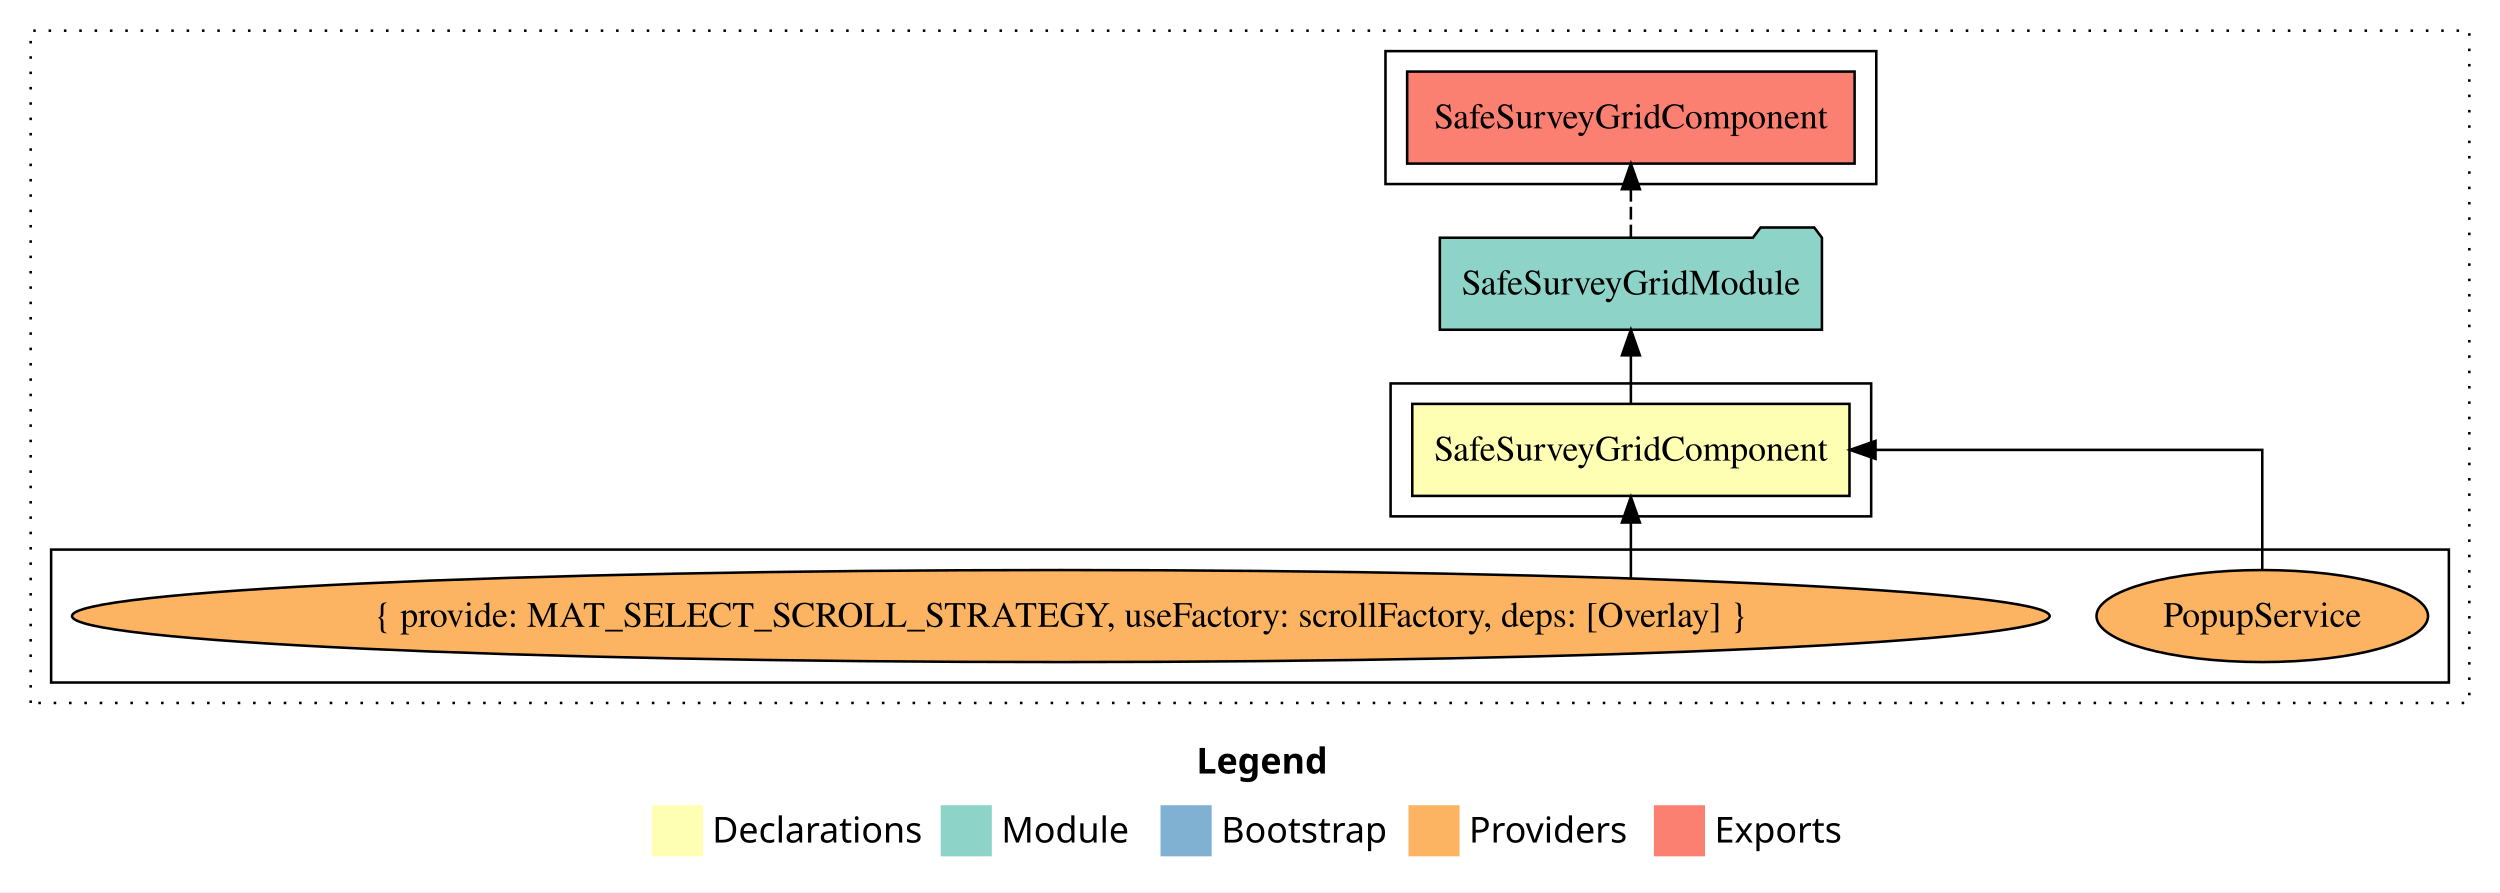
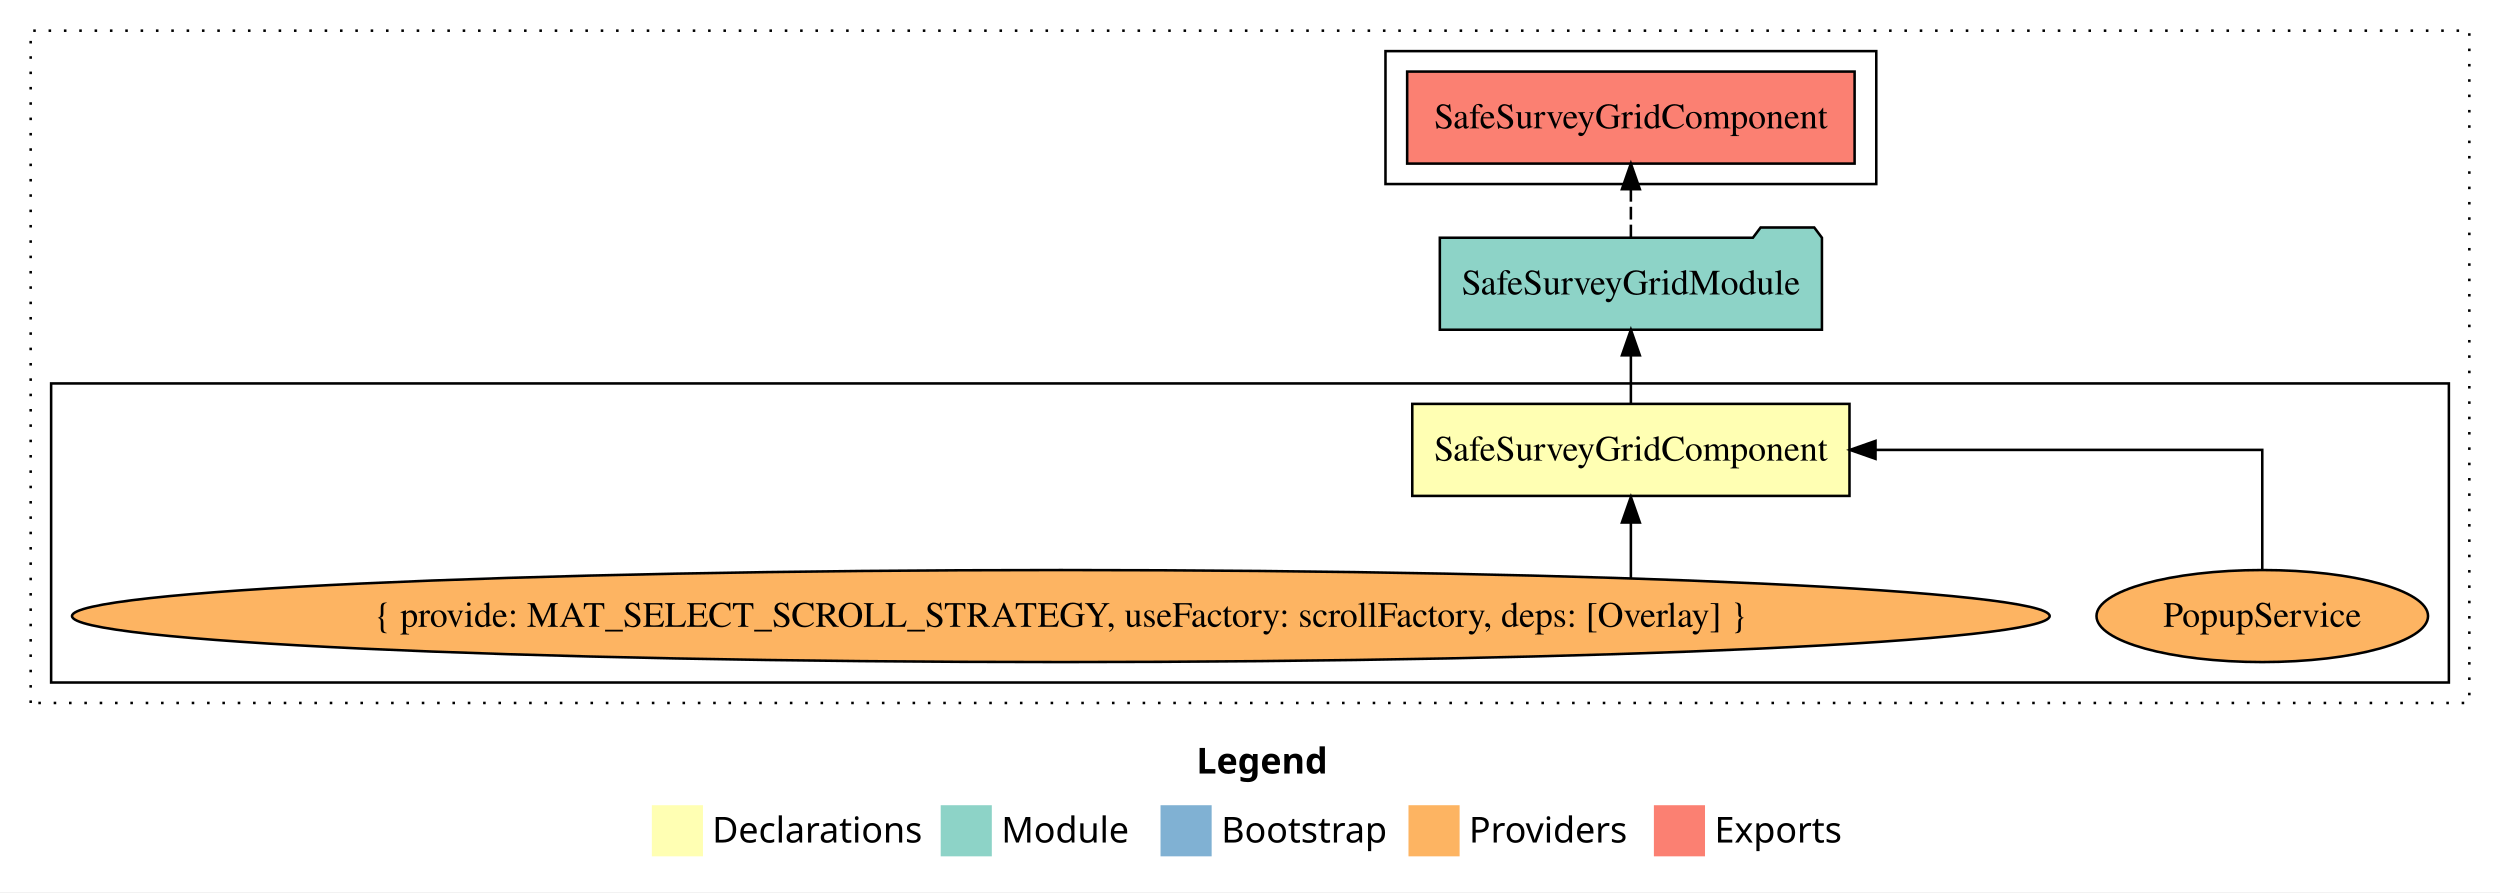
<svg xmlns="http://www.w3.org/2000/svg" width="978pt" height="349pt" viewBox="0.00 0.00 978.00 349.00">
  <g id="graph0" class="graph" transform="scale(1 1) rotate(0) translate(4 345)">
    <polygon fill="white" stroke="transparent" points="-4,4 -4,-345 974,-345 974,4 -4,4" />
    <text text-anchor="start" x="464.01" y="-42.4" font-family="sans-serif" font-weight="bold" font-size="14.00">Legend</text>
    <polygon fill="#ffffb3" stroke="transparent" points="251,-10 251,-30 271,-30 271,-10 251,-10" />
    <text text-anchor="start" x="274.63" y="-15.4" font-family="sans-serif" font-size="14.00">  Declarations</text>
    <polygon fill="#8dd3c7" stroke="transparent" points="364,-10 364,-30 384,-30 384,-10 364,-10" />
    <text text-anchor="start" x="387.73" y="-15.4" font-family="sans-serif" font-size="14.00">  Module</text>
    <polygon fill="#80b1d3" stroke="transparent" points="450,-10 450,-30 470,-30 470,-10 450,-10" />
    <text text-anchor="start" x="473.78" y="-15.4" font-family="sans-serif" font-size="14.00">  Bootstrap</text>
    <polygon fill="#fdb462" stroke="transparent" points="547,-10 547,-30 567,-30 567,-10 547,-10" />
    <text text-anchor="start" x="570.67" y="-15.4" font-family="sans-serif" font-size="14.00">  Providers</text>
    <polygon fill="#fb8072" stroke="transparent" points="643,-10 643,-30 663,-30 663,-10 643,-10" />
    <text text-anchor="start" x="666.73" y="-15.4" font-family="sans-serif" font-size="14.00">  Exports</text>
    <g id="clust1" class="cluster">
      <polygon fill="none" stroke="black" stroke-dasharray="1,5" points="8,-70 8,-333 962,-333 962,-70 8,-70" />
    </g>
+     <g id="clust3" class="cluster">
+       <polygon fill="none" stroke="black" points="16,-78 16,-195 954,-195 954,-78 16,-78" />
+     </g>
    <g id="clust5" class="cluster">
      <polygon fill="none" stroke="black" points="538,-273 538,-325 730,-325 730,-273 538,-273" />
-     </g>
-     <g id="clust2" class="cluster">
-       <polygon fill="none" stroke="black" points="540,-143 540,-195 728,-195 728,-143 540,-143" />
-     </g>
-     <g id="clust3" class="cluster">
-       <polygon fill="none" stroke="black" points="16,-78 16,-130 954,-130 954,-78 16,-78" />
    </g>
    <g id="node1" class="node">
      <polygon fill="#ffffb3" stroke="black" points="719.52,-187 548.48,-187 548.48,-151 719.52,-151 719.52,-187" />
      <text text-anchor="middle" x="634" y="-164.8" font-family="Times,serif" font-size="14.00">SafeSurveyGridComponent</text>
    </g>
    <g id="node2" class="node">
      <polygon fill="#8dd3c7" stroke="black" points="708.74,-252 705.74,-256 684.74,-256 681.74,-252 559.26,-252 559.26,-216 708.74,-216 708.74,-252" />
      <text text-anchor="middle" x="634" y="-229.8" font-family="Times,serif" font-size="14.00">SafeSurveyGridModule</text>
    </g>
    <g id="edge1" class="edge">
      <path fill="none" stroke="black" d="M634,-187.11C634,-187.11 634,-205.99 634,-205.99" />
      <polygon fill="black" stroke="black" points="630.5,-205.99 634,-215.99 637.5,-205.99 630.5,-205.99" />
    </g>
    <g id="node5" class="node">
      <polygon fill="#fb8072" stroke="black" points="721.52,-317 546.48,-317 546.48,-281 721.52,-281 721.52,-317" />
      <text text-anchor="middle" x="634" y="-294.8" font-family="Times,serif" font-size="14.00">SafeSurveyGridComponent </text>
    </g>
    <g id="edge4" class="edge">
      <path fill="none" stroke="black" stroke-dasharray="5,2" d="M634,-252.11C634,-252.11 634,-270.99 634,-270.99" />
      <polygon fill="black" stroke="black" points="630.5,-270.99 634,-280.99 637.5,-270.99 630.5,-270.99" />
    </g>
    <g id="node3" class="node">
      <ellipse fill="#fdb462" stroke="black" cx="881" cy="-104" rx="64.85" ry="18" />
      <text text-anchor="middle" x="881" y="-99.8" font-family="Times,serif" font-size="14.00">PopupService</text>
    </g>
    <g id="edge2" class="edge">
      <path fill="none" stroke="black" d="M881,-122.11C881,-141.34 881,-169 881,-169 881,-169 729.7,-169 729.7,-169" />
      <polygon fill="black" stroke="black" points="729.7,-165.5 719.7,-169 729.7,-172.5 729.7,-165.5" />
    </g>
    <g id="node4" class="node">
      <ellipse fill="#fdb462" stroke="black" cx="411" cy="-104" rx="386.83" ry="18" />
      <text text-anchor="middle" x="411" y="-99.8" font-family="Times,serif" font-size="14.00">{ provide: MAT_SELECT_SCROLL_STRATEGY, useFactory: scrollFactory, deps: [Overlay] }</text>
    </g>
    <g id="edge3" class="edge">
      <path fill="none" stroke="black" d="M634,-118.75C634,-118.75 634,-140.59 634,-140.59" />
      <polygon fill="black" stroke="black" points="630.5,-140.59 634,-150.59 637.5,-140.59 630.5,-140.59" />
    </g>
  </g>
</svg>
